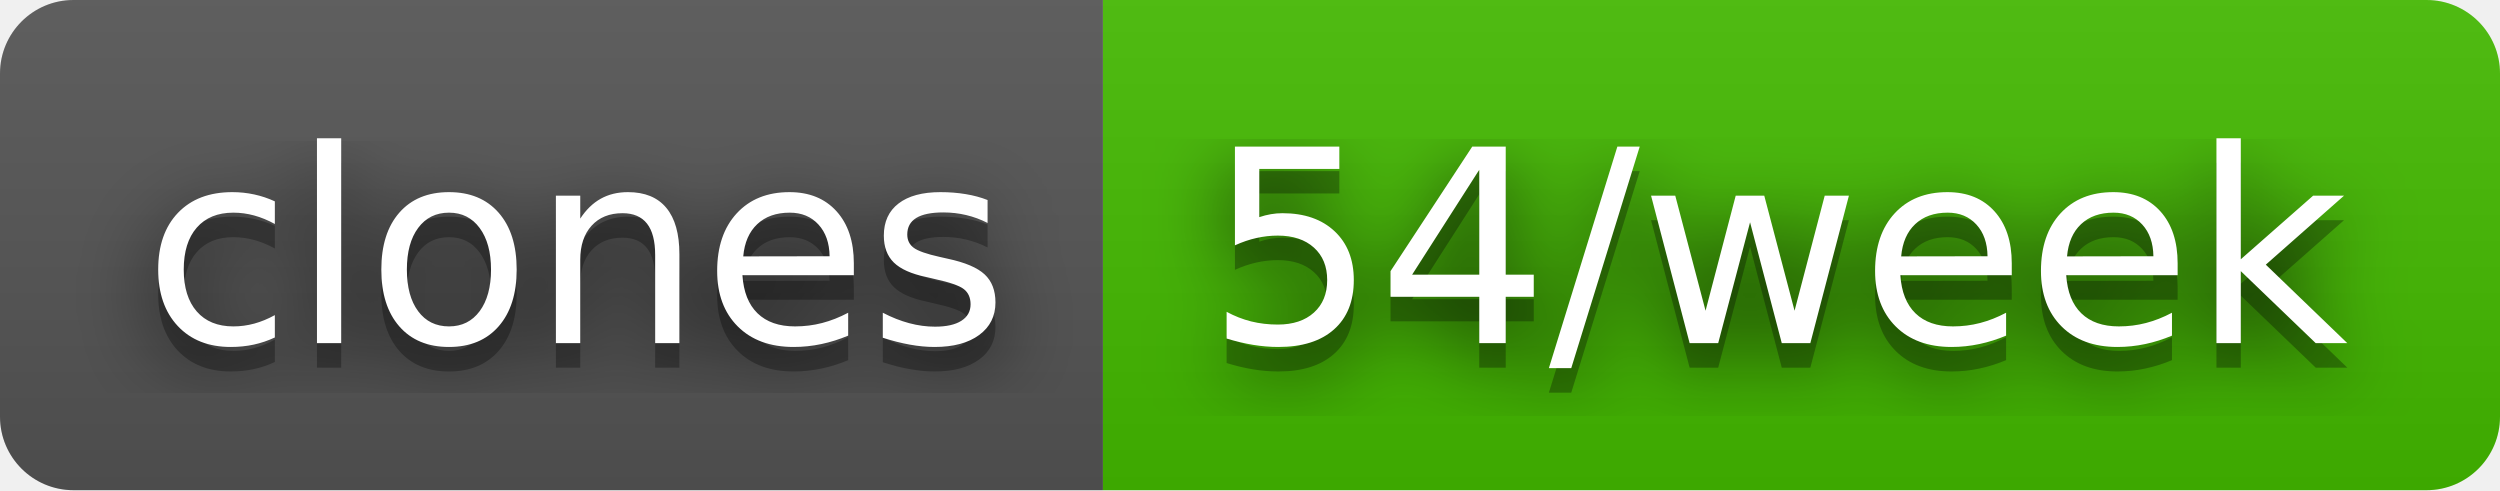
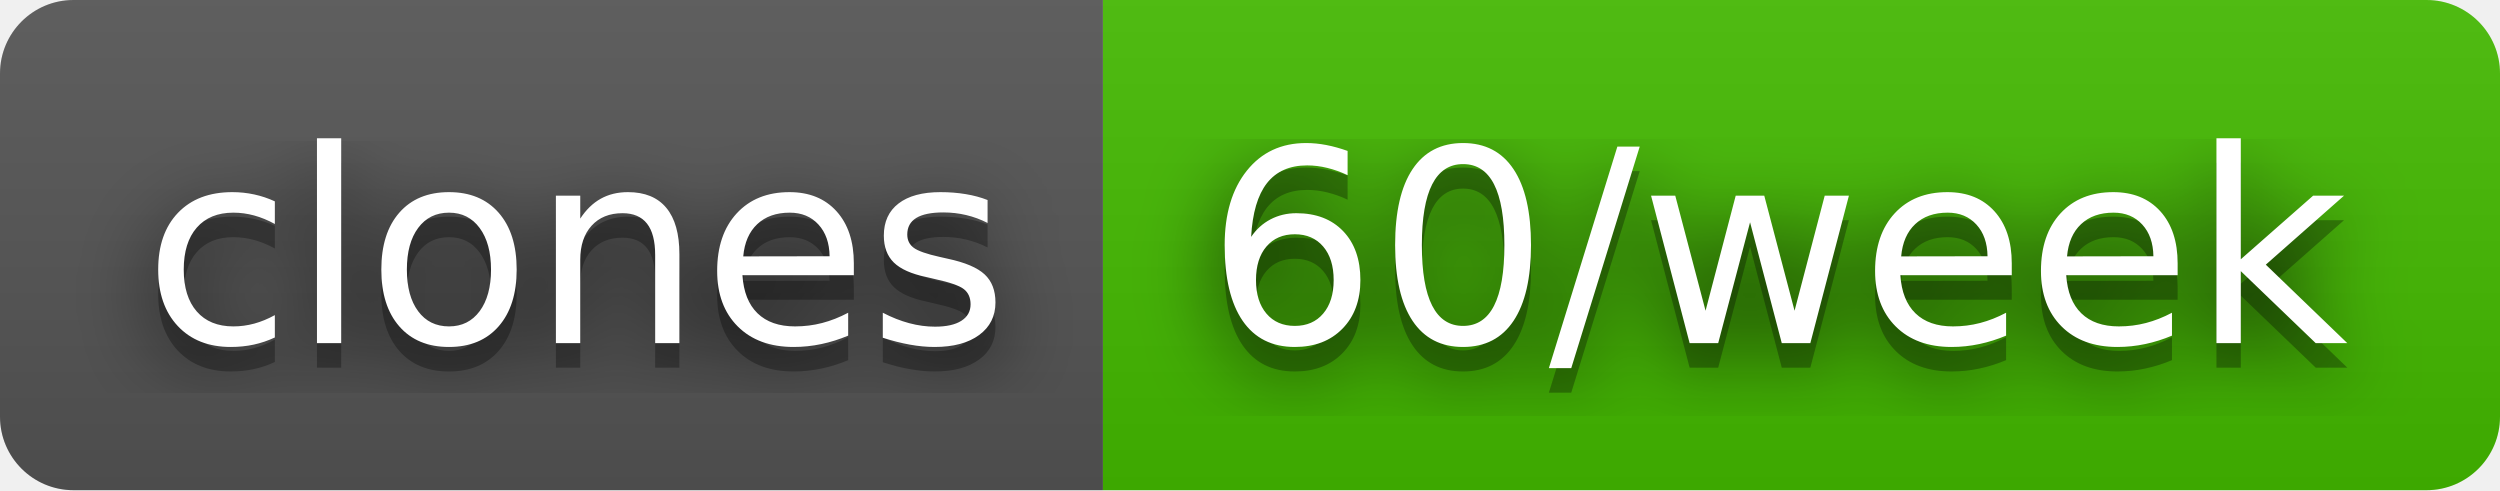
- <svg xmlns="http://www.w3.org/2000/svg" width="102" height="20" role="img" aria-label="clones: 54/week">
+ <svg xmlns="http://www.w3.org/2000/svg" width="102" height="20" role="img" aria-label="clones: 60/week">
  <filter id="blur">
    <feGaussianBlur stdDeviation="16" />
  </filter>
  <linearGradient id="s" x2="0" y2="100%">
    <stop offset="0" stop-color="#bbb" stop-opacity=".1" />
    <stop offset="1" stop-opacity=".1" />
  </linearGradient>
  <clipPath id="r">
    <rect width="102" height="20" rx="3" />
  </clipPath>
  <g clip-path="url(#r)">
    <rect width="45" height="20" fill="#555" />
    <rect x="45" width="57" height="20" fill="#4b0" />
    <rect width="102" height="20" fill="url(#s)" />
  </g>
  <g fill="#fff" text-anchor="middle" font-family="Verdana,Geneva,DejaVu Sans,sans-serif" text-rendering="geometricPrecision" font-size="110">
    <g transform="scale(.1)">
      <g aria-hidden="true" fill="#010101">
        <text x="235" y="150" fill-opacity=".8" filter="url(#blur)" textLength="350">clones</text>
        <text x="235" y="150" fill-opacity=".3" textLength="350">clones</text>
      </g>
      <text x="235" y="140" textLength="350">clones</text>
    </g>
    <g transform="scale(.1)">
      <g aria-hidden="true" fill="#010101">
-         <text x="725" y="150" fill-opacity=".8" filter="url(#blur)" textLength="470">54/week</text>
-         <text x="725" y="150" fill-opacity=".3" textLength="470">54/week</text>
+         <text x="725" y="150" fill-opacity=".8" filter="url(#blur)" textLength="470">60/week</text>
+         <text x="725" y="150" fill-opacity=".3" textLength="470">60/week</text>
      </g>
-       <text x="725" y="140" textLength="470">54/week</text>
+       <text x="725" y="140" textLength="470">60/week</text>
    </g>
  </g>
</svg>
